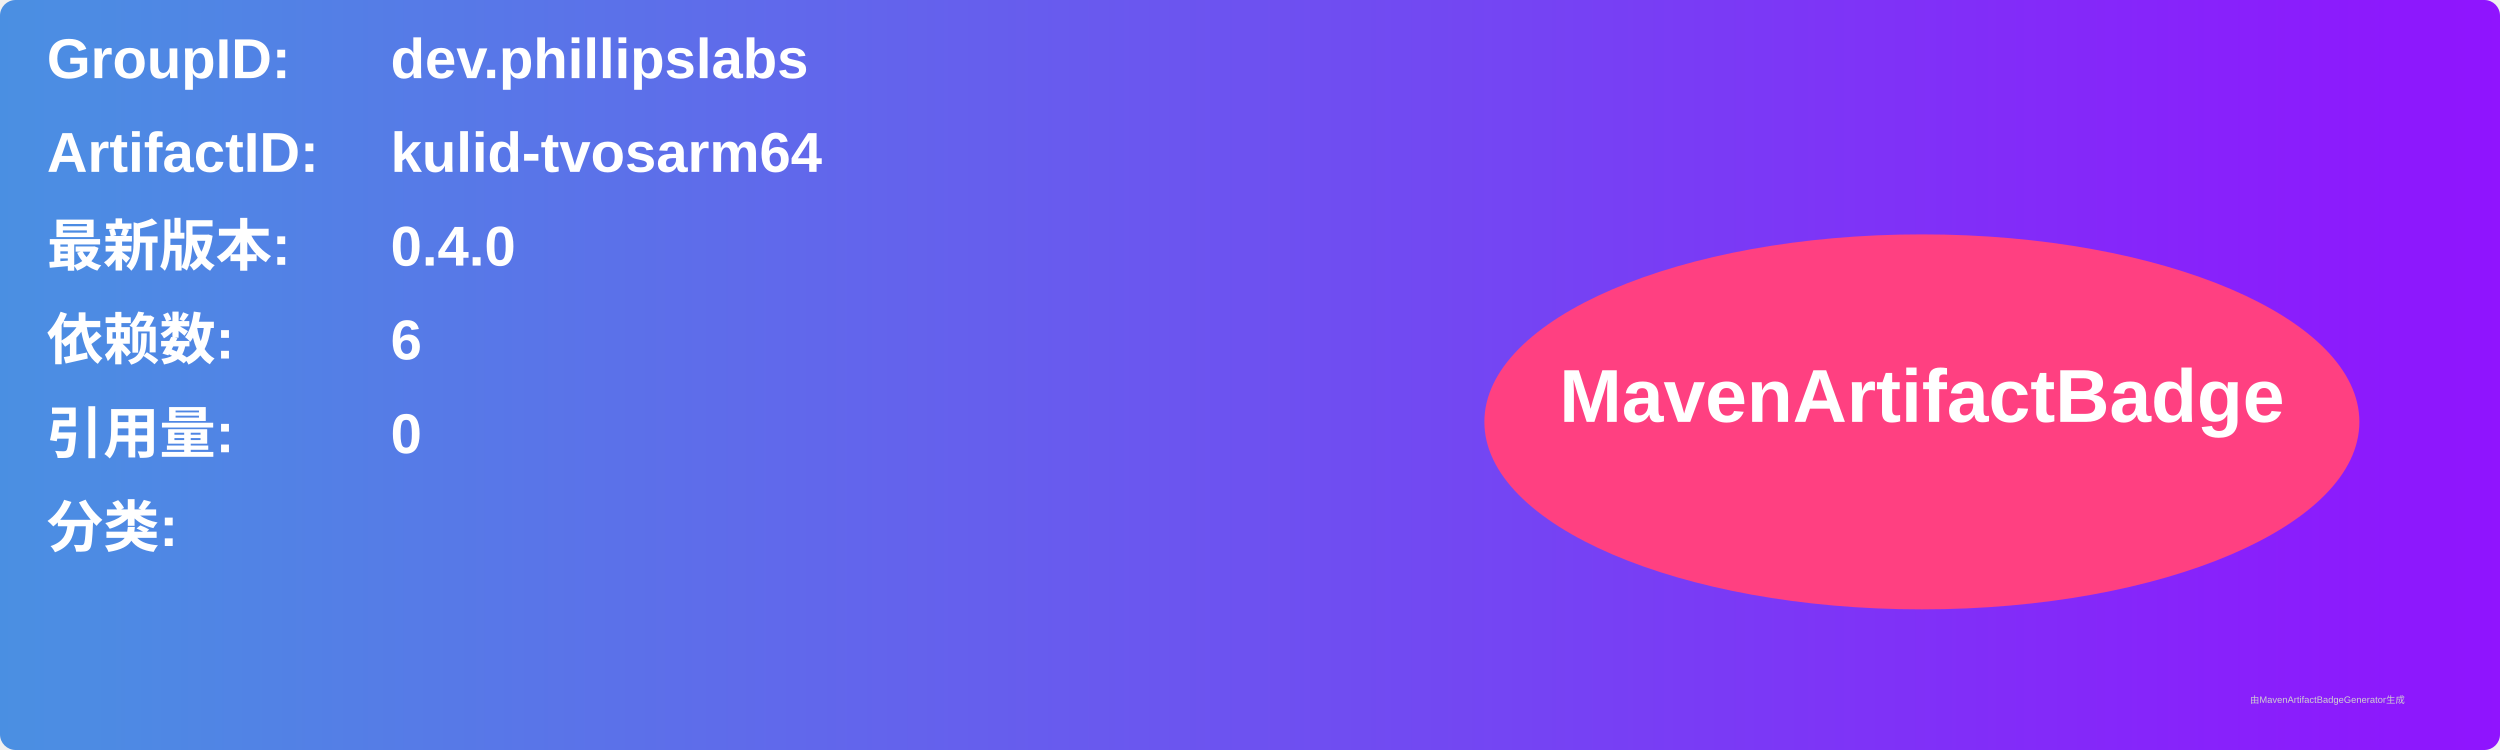
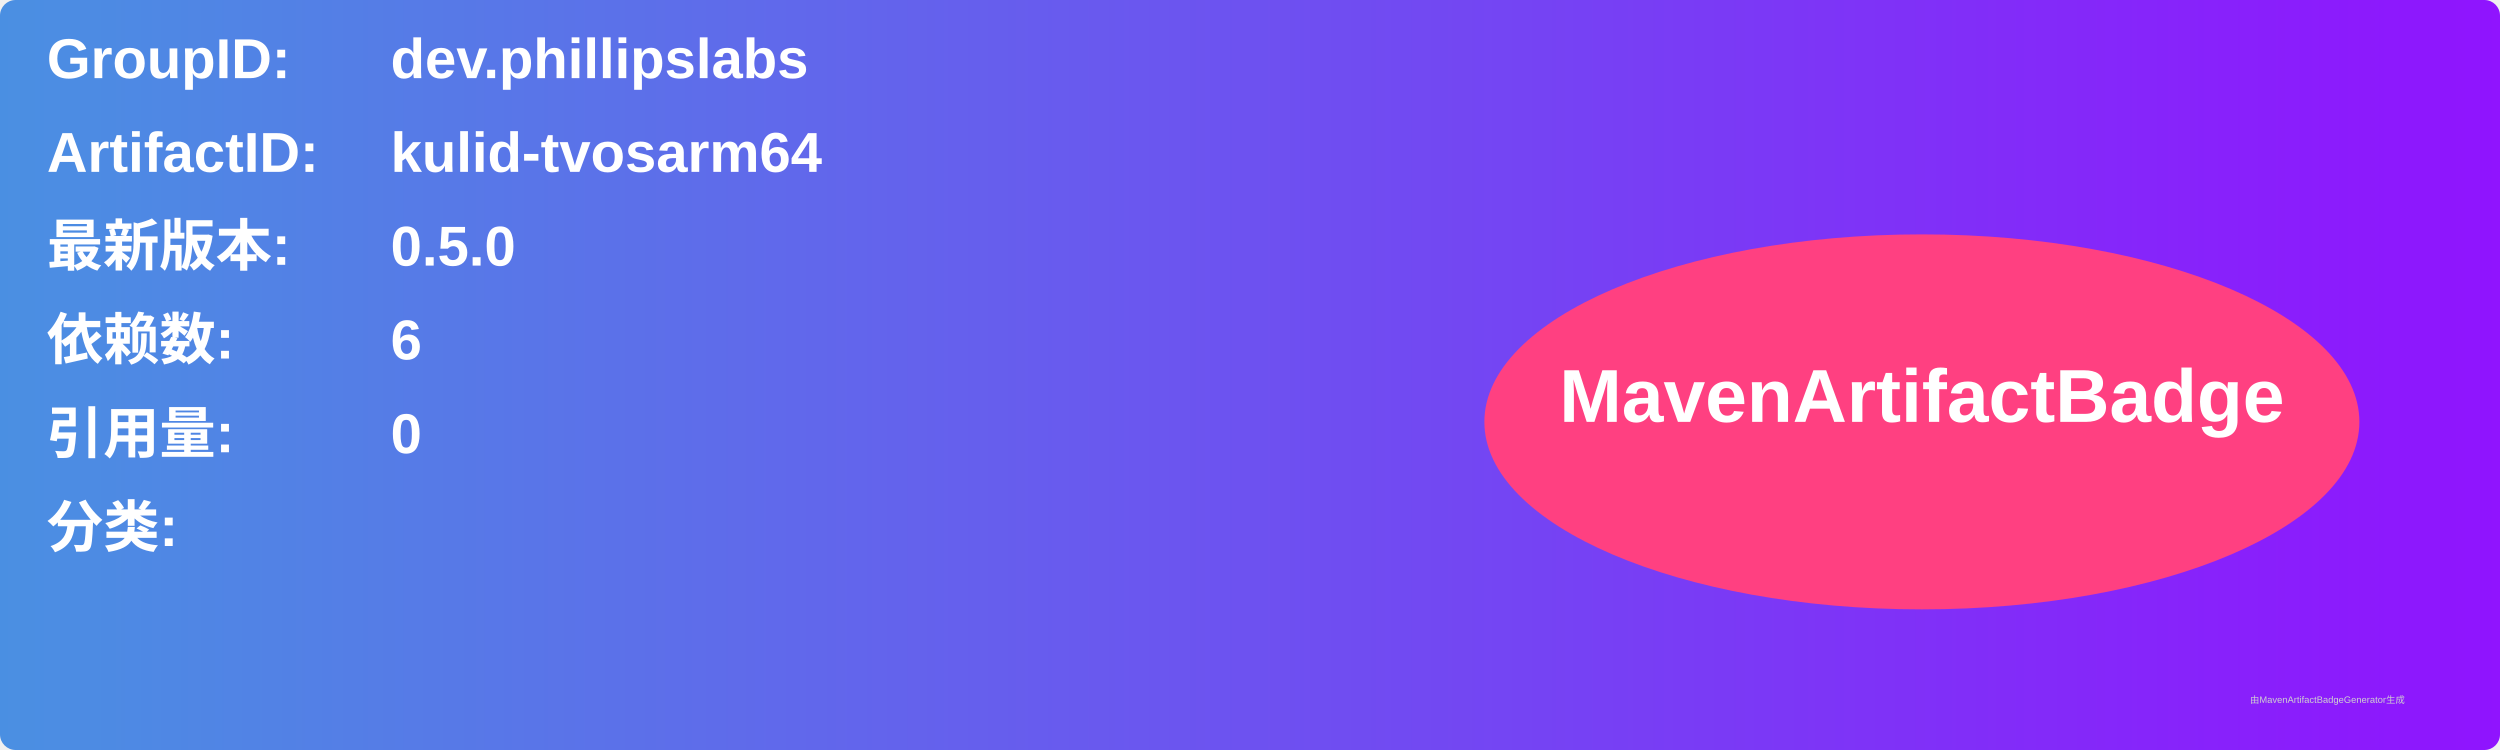
<svg xmlns="http://www.w3.org/2000/svg" width="800" height="240" viewBox="0 0 800 240">
  <linearGradient id="grad" x1="0%" y1="0%" x2="100%" y2="0%">
    <stop offset="0%" stop-color="#4a90e2" />
    <stop offset="100%" stop-color="#9013fe" />
  </linearGradient>
  <rect width="100%" height="100%" rx="5" ry="5" fill="url(#grad)" />
  <g transform="translate(15, 15)">
    <text x="0" y="10" font-family="Arial" font-size="18" fill="white" font-weight="bold" width="260">GroupID:</text>
    <text x="110" y="10" font-family="Arial" font-size="18" fill="white" font-weight="bold" width="460">dev.phillipslabs</text>
    <text x="0" y="40" font-family="Arial" font-size="18" fill="white" font-weight="bold" width="260">ArtifactID:</text>
    <text x="110" y="40" font-family="Arial" font-size="18" fill="white" font-weight="bold" width="460">kulid-tvosarm64</text>
    <text x="0" y="70" font-family="Arial" font-size="18" fill="white" font-weight="bold">最新版本:</text>
    <text x="110" y="70" font-family="Arial" font-size="18" fill="white" font-weight="bold">
-       <tspan font-weight="bold">0.4.0</tspan>
+       <tspan font-weight="bold">0.5.0</tspan>
    </text>
    <text x="0" y="100" font-family="Arial" font-size="18" fill="white" font-weight="bold">依赖数: </text>
    <text x="110" y="100" font-family="Arial" font-size="18" fill="white">
      <tspan font-weight="bold">6</tspan>
    </text>
    <text x="0" y="130" font-family="Arial" font-size="18" fill="white" font-weight="bold">引用量: </text>
    <text x="110" y="130" font-family="Arial" font-size="18" fill="white">
      <tspan font-weight="bold">0</tspan>
    </text>
    <text x="0" y="160" font-family="Arial" font-size="18" fill="white" font-weight="bold">分类:</text>
    <text x="10" y="190" font-family="Arial" font-size="10" fill="white">
      <tspan font-weight="bold" />
    </text>
    <ellipse cx="600" cy="120" rx="140" ry="60" fill="#ff4081" />
    <text x="600" y="120" text-anchor="middle" font-family="Arial" font-size="24" fill="white" font-weight="bold">MavenArtifactBadge</text>
  </g>
  <text x="720" y="225" font-family="Arial" font-size="3" fill="#d0d0d0">由MavenArtifactBadgeGenerator生成</text>
</svg>
